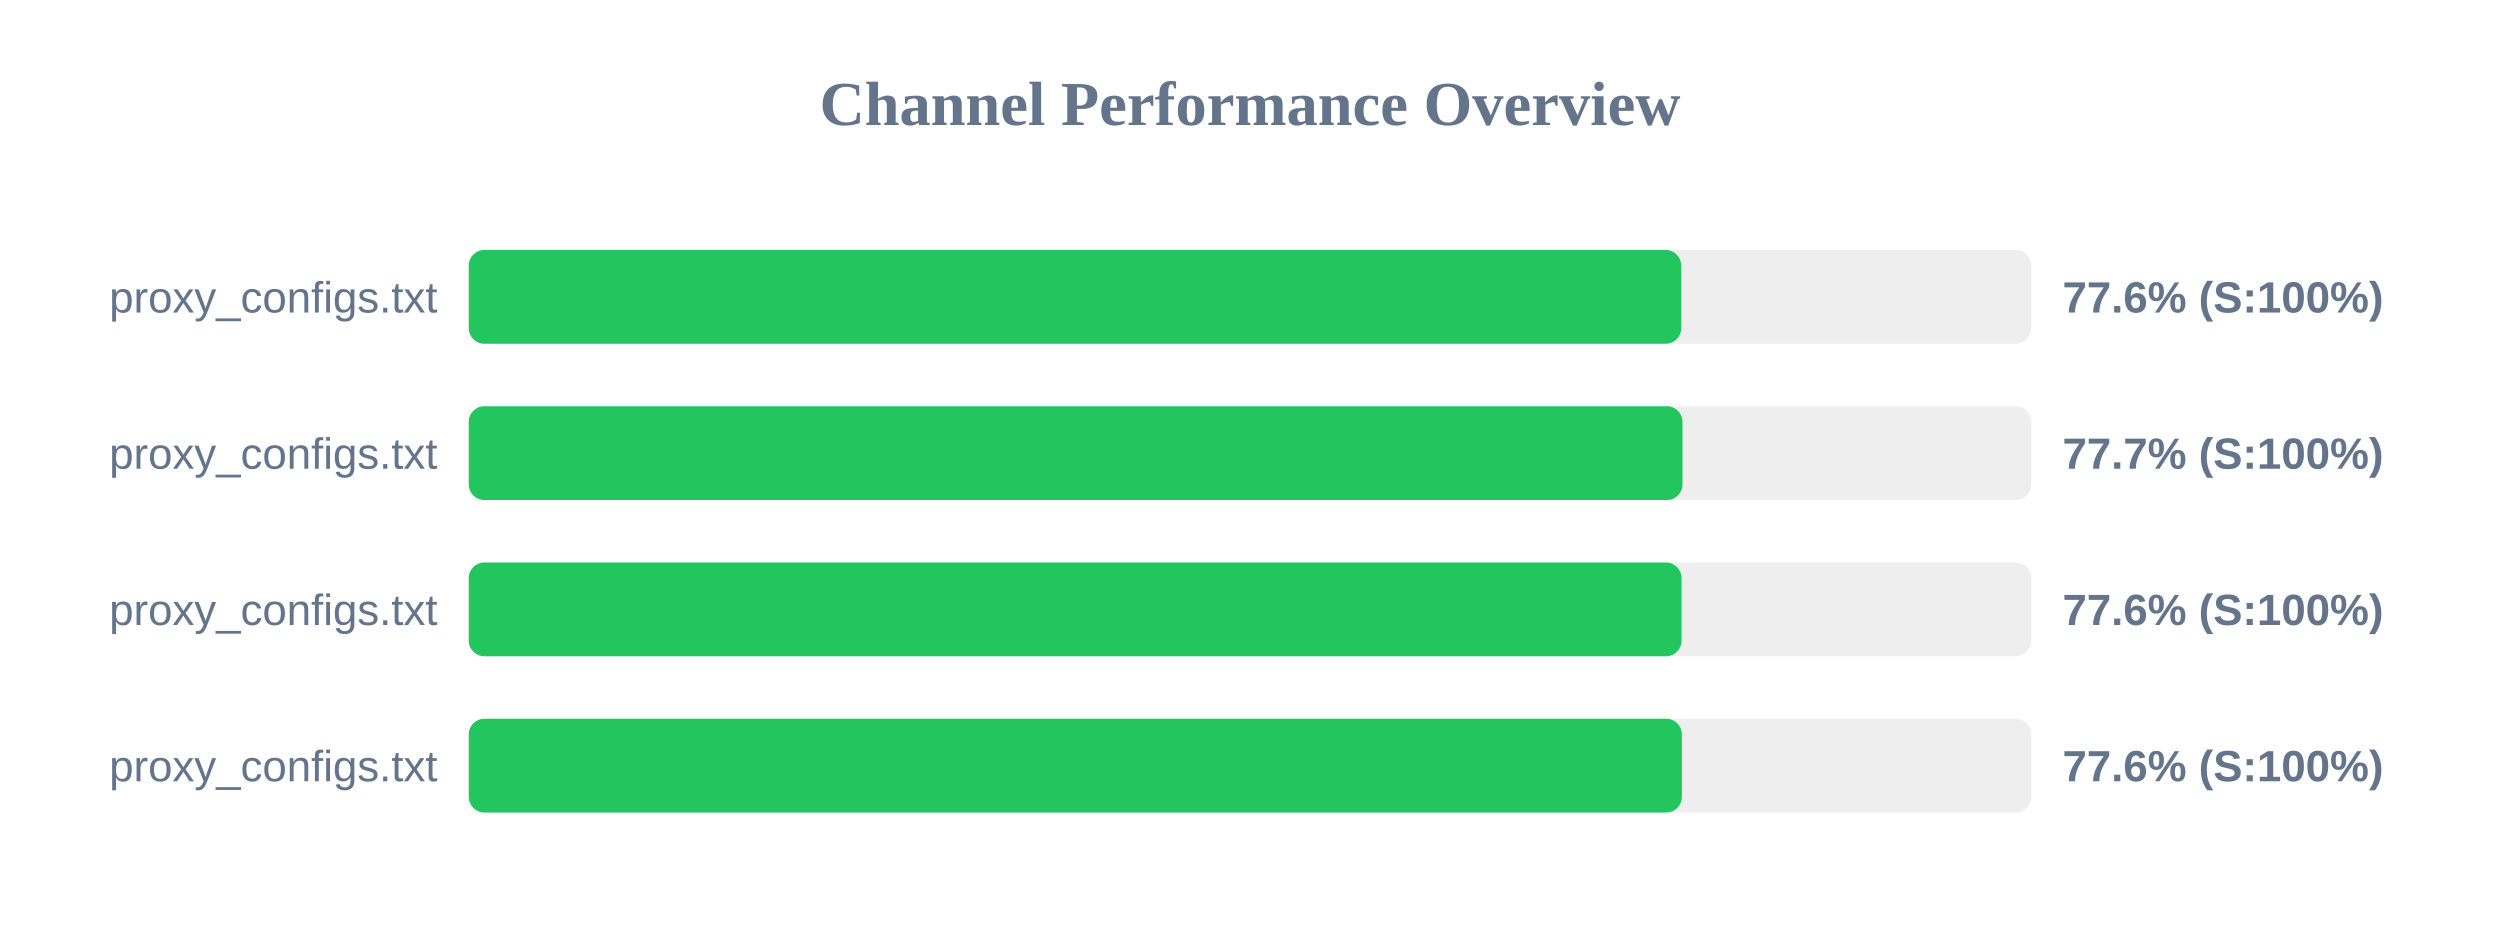
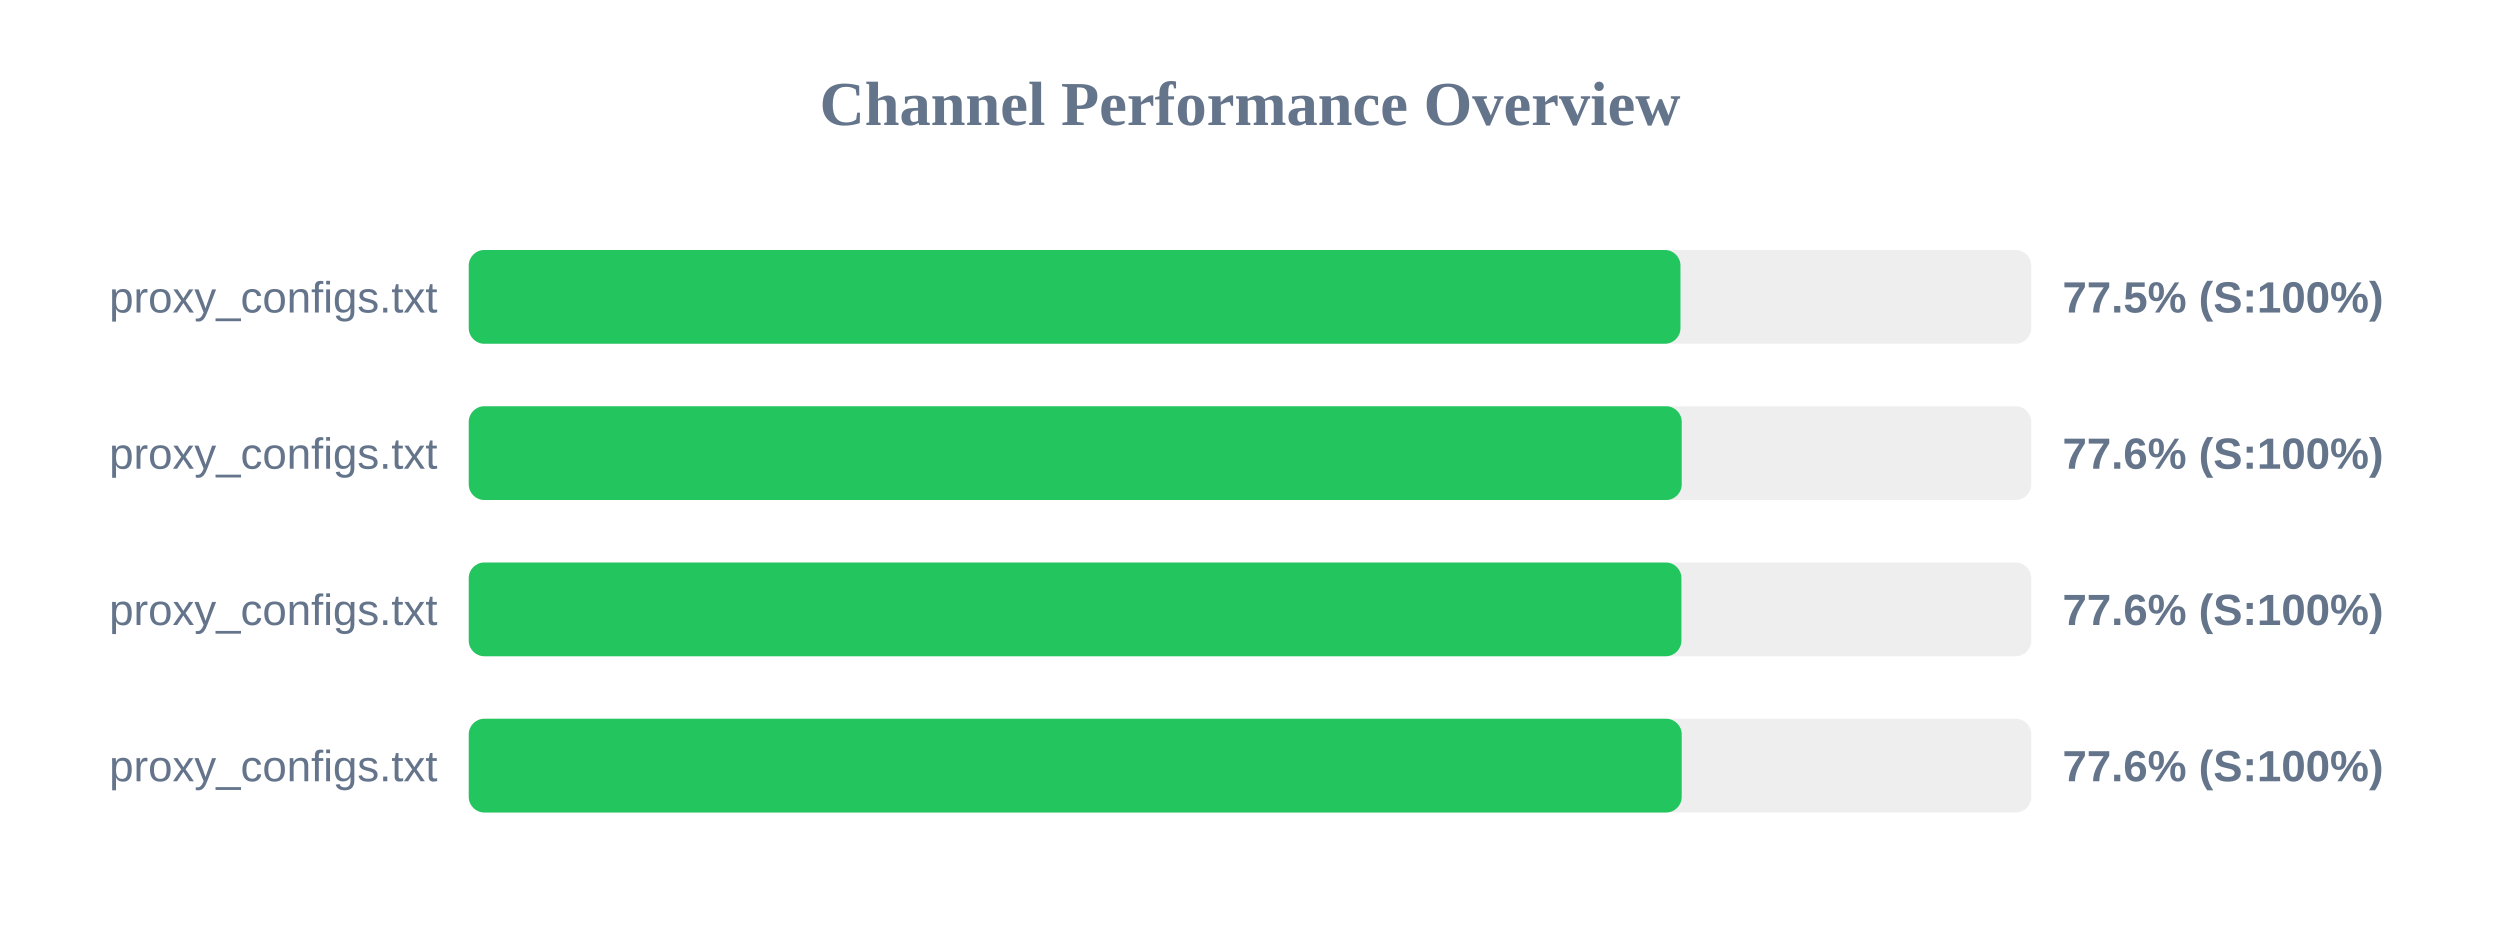
<svg xmlns="http://www.w3.org/2000/svg" width="800" height="300" version="1.1">
  <style>
        .row { font: 14px Arial; fill: #64748b; }
        .score { font: bold 14px Arial; fill: #64748b; }
    </style>
  <text x="400" y="40" text-anchor="middle" font-size="20px" font-weight="bold" fill="#64748b">Channel Performance Overview</text>
  <rect x="150" y="80" width="500" height="30" fill="#eee" rx="5" />
-   <rect x="150" y="80" width="388.0" height="30" fill="#22c55e" rx="5" />
+   <rect x="150" y="80" width="387.75" height="30" fill="#22c55e" rx="5" />
  <text x="140" y="100" text-anchor="end" class="row">proxy_configs.txt</text>
-   <text x="660" y="100" text-anchor="start" class="score">77.6% (S:100%)</text>
+   <text x="660" y="100" text-anchor="start" class="score">77.5% (S:100%)</text>
  <rect x="150" y="130" width="500" height="30" fill="#eee" rx="5" />
-   <rect x="150" y="130" width="388.4" height="30" fill="#22c55e" rx="5" />
+   <rect x="150" y="130" width="388.15" height="30" fill="#22c55e" rx="5" />
  <text x="140" y="150" text-anchor="end" class="row">proxy_configs.txt</text>
-   <text x="660" y="150" text-anchor="start" class="score">77.7% (S:100%)</text>
+   <text x="660" y="150" text-anchor="start" class="score">77.6% (S:100%)</text>
  <rect x="150" y="180" width="500" height="30" fill="#eee" rx="5" />
-   <rect x="150" y="180" width="388.1" height="30" fill="#22c55e" rx="5" />
+   <rect x="150" y="180" width="388.05" height="30" fill="#22c55e" rx="5" />
  <text x="140" y="200" text-anchor="end" class="row">proxy_configs.txt</text>
  <text x="660" y="200" text-anchor="start" class="score">77.6% (S:100%)</text>
  <rect x="150" y="230" width="500" height="30" fill="#eee" rx="5" />
-   <rect x="150" y="230" width="388.2" height="30" fill="#22c55e" rx="5" />
+   <rect x="150" y="230" width="388.15" height="30" fill="#22c55e" rx="5" />
  <text x="140" y="250" text-anchor="end" class="row">proxy_configs.txt</text>
  <text x="660" y="250" text-anchor="start" class="score">77.6% (S:100%)</text>
</svg>
